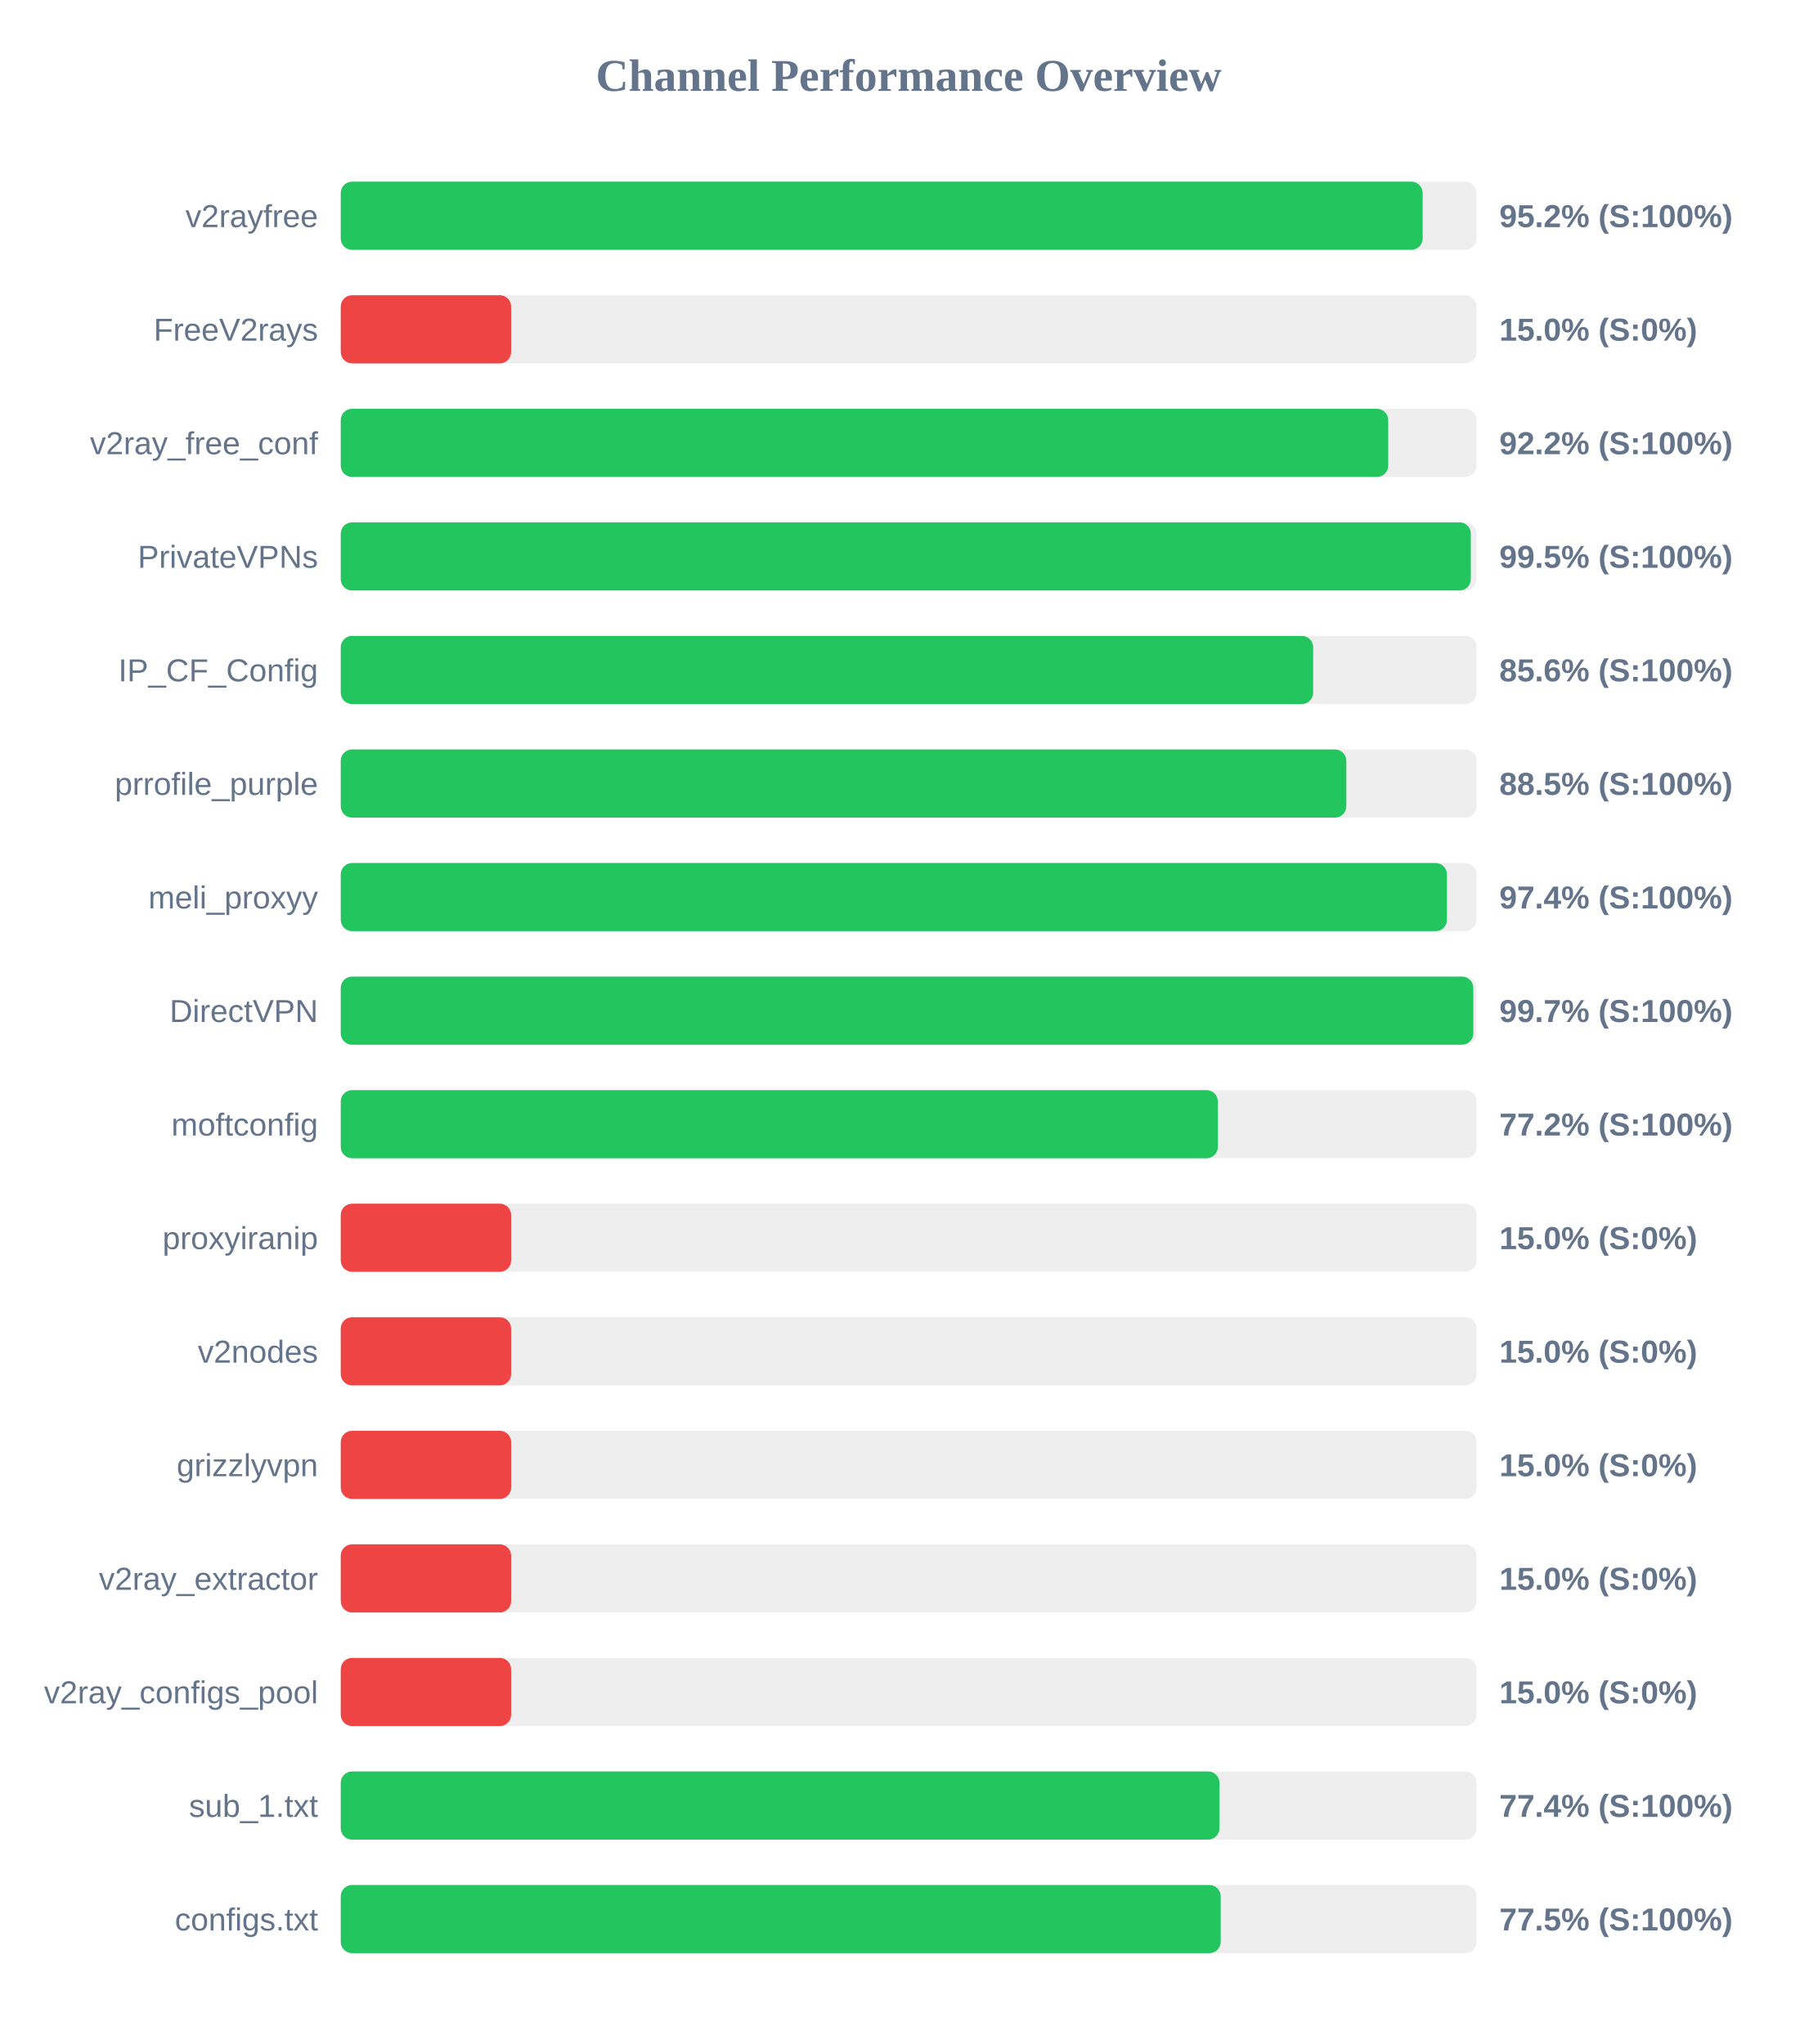
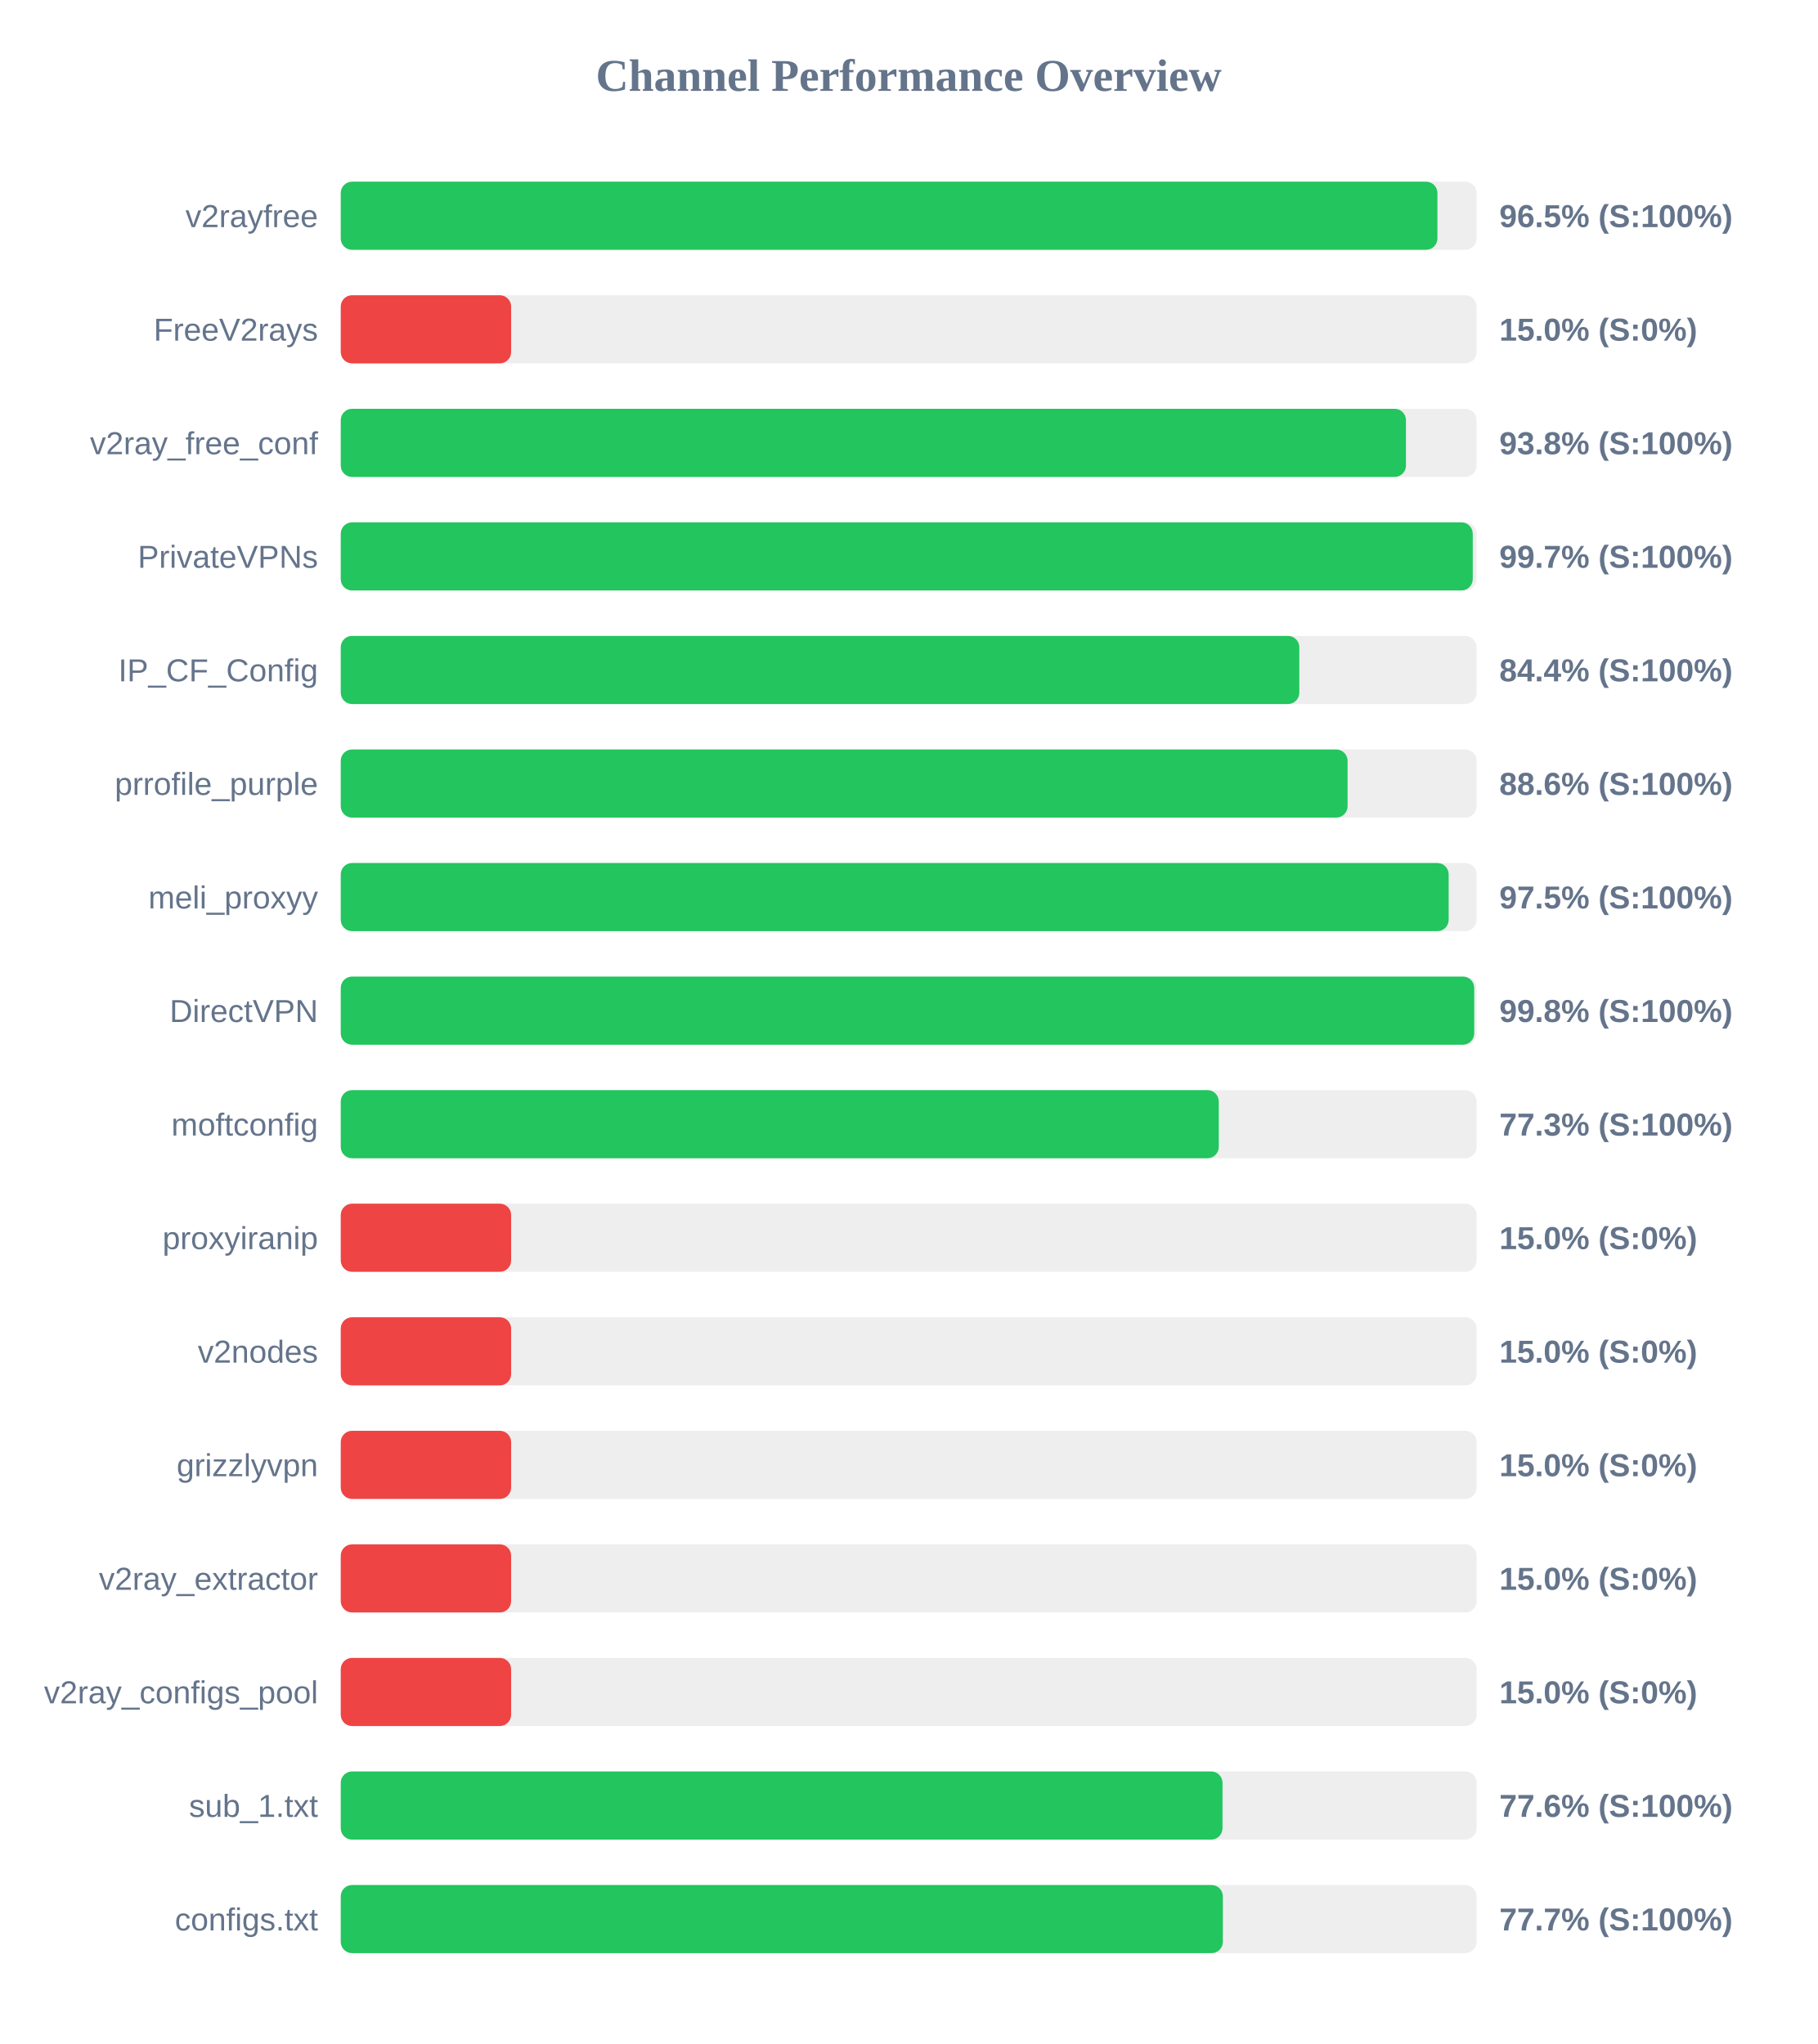
<svg xmlns="http://www.w3.org/2000/svg" width="800" height="900" version="1.1">
  <style>
        .row { font: 14px Arial; fill: #64748b; }
        .score { font: bold 14px Arial; fill: #64748b; }
    </style>
  <text x="400" y="40" text-anchor="middle" font-size="20px" font-weight="bold" fill="#64748b">Channel Performance Overview</text>
  <rect x="150" y="80" width="500" height="30" fill="#eee" rx="5" />
-   <rect x="150" y="80" width="476.25" height="30" fill="#22c55e" rx="5" />
+   <rect x="150" y="80" width="482.75" height="30" fill="#22c55e" rx="5" />
  <text x="140" y="100" text-anchor="end" class="row">v2rayfree</text>
-   <text x="660" y="100" text-anchor="start" class="score">95.2% (S:100%)</text>
+   <text x="660" y="100" text-anchor="start" class="score">96.5% (S:100%)</text>
  <rect x="150" y="130" width="500" height="30" fill="#eee" rx="5" />
  <rect x="150" y="130" width="75.0" height="30" fill="#ef4444" rx="5" />
  <text x="140" y="150" text-anchor="end" class="row">FreeV2rays</text>
  <text x="660" y="150" text-anchor="start" class="score">15.0% (S:0%)</text>
  <rect x="150" y="180" width="500" height="30" fill="#eee" rx="5" />
-   <rect x="150" y="180" width="461.1" height="30" fill="#22c55e" rx="5" />
+   <rect x="150" y="180" width="468.9" height="30" fill="#22c55e" rx="5" />
  <text x="140" y="200" text-anchor="end" class="row">v2ray_free_conf</text>
-   <text x="660" y="200" text-anchor="start" class="score">92.2% (S:100%)</text>
+   <text x="660" y="200" text-anchor="start" class="score">93.8% (S:100%)</text>
  <rect x="150" y="230" width="500" height="30" fill="#eee" rx="5" />
-   <rect x="150" y="230" width="497.45" height="30" fill="#22c55e" rx="5" />
+   <rect x="150" y="230" width="498.3" height="30" fill="#22c55e" rx="5" />
  <text x="140" y="250" text-anchor="end" class="row">PrivateVPNs</text>
-   <text x="660" y="250" text-anchor="start" class="score">99.5% (S:100%)</text>
+   <text x="660" y="250" text-anchor="start" class="score">99.7% (S:100%)</text>
  <rect x="150" y="280" width="500" height="30" fill="#eee" rx="5" />
-   <rect x="150" y="280" width="428.05" height="30" fill="#22c55e" rx="5" />
+   <rect x="150" y="280" width="421.95" height="30" fill="#22c55e" rx="5" />
  <text x="140" y="300" text-anchor="end" class="row">IP_CF_Config</text>
-   <text x="660" y="300" text-anchor="start" class="score">85.6% (S:100%)</text>
+   <text x="660" y="300" text-anchor="start" class="score">84.4% (S:100%)</text>
  <rect x="150" y="330" width="500" height="30" fill="#eee" rx="5" />
-   <rect x="150" y="330" width="442.65" height="30" fill="#22c55e" rx="5" />
+   <rect x="150" y="330" width="443.2" height="30" fill="#22c55e" rx="5" />
  <text x="140" y="350" text-anchor="end" class="row">prrofile_purple</text>
-   <text x="660" y="350" text-anchor="start" class="score">88.5% (S:100%)</text>
+   <text x="660" y="350" text-anchor="start" class="score">88.6% (S:100%)</text>
  <rect x="150" y="380" width="500" height="30" fill="#eee" rx="5" />
-   <rect x="150" y="380" width="486.95" height="30" fill="#22c55e" rx="5" />
+   <rect x="150" y="380" width="487.7" height="30" fill="#22c55e" rx="5" />
  <text x="140" y="400" text-anchor="end" class="row">meli_proxyy</text>
-   <text x="660" y="400" text-anchor="start" class="score">97.4% (S:100%)</text>
+   <text x="660" y="400" text-anchor="start" class="score">97.5% (S:100%)</text>
  <rect x="150" y="430" width="500" height="30" fill="#eee" rx="5" />
-   <rect x="150" y="430" width="498.55" height="30" fill="#22c55e" rx="5" />
+   <rect x="150" y="430" width="498.95" height="30" fill="#22c55e" rx="5" />
  <text x="140" y="450" text-anchor="end" class="row">DirectVPN</text>
-   <text x="660" y="450" text-anchor="start" class="score">99.7% (S:100%)</text>
+   <text x="660" y="450" text-anchor="start" class="score">99.8% (S:100%)</text>
  <rect x="150" y="480" width="500" height="30" fill="#eee" rx="5" />
-   <rect x="150" y="480" width="386.1" height="30" fill="#22c55e" rx="5" />
+   <rect x="150" y="480" width="386.5" height="30" fill="#22c55e" rx="5" />
  <text x="140" y="500" text-anchor="end" class="row">moftconfig</text>
-   <text x="660" y="500" text-anchor="start" class="score">77.2% (S:100%)</text>
+   <text x="660" y="500" text-anchor="start" class="score">77.3% (S:100%)</text>
  <rect x="150" y="530" width="500" height="30" fill="#eee" rx="5" />
  <rect x="150" y="530" width="75.0" height="30" fill="#ef4444" rx="5" />
  <text x="140" y="550" text-anchor="end" class="row">proxyiranip</text>
  <text x="660" y="550" text-anchor="start" class="score">15.0% (S:0%)</text>
  <rect x="150" y="580" width="500" height="30" fill="#eee" rx="5" />
  <rect x="150" y="580" width="75.0" height="30" fill="#ef4444" rx="5" />
  <text x="140" y="600" text-anchor="end" class="row">v2nodes</text>
  <text x="660" y="600" text-anchor="start" class="score">15.0% (S:0%)</text>
  <rect x="150" y="630" width="500" height="30" fill="#eee" rx="5" />
  <rect x="150" y="630" width="75.0" height="30" fill="#ef4444" rx="5" />
  <text x="140" y="650" text-anchor="end" class="row">grizzlyvpn</text>
  <text x="660" y="650" text-anchor="start" class="score">15.0% (S:0%)</text>
  <rect x="150" y="680" width="500" height="30" fill="#eee" rx="5" />
  <rect x="150" y="680" width="75.0" height="30" fill="#ef4444" rx="5" />
  <text x="140" y="700" text-anchor="end" class="row">v2ray_extractor</text>
  <text x="660" y="700" text-anchor="start" class="score">15.0% (S:0%)</text>
  <rect x="150" y="730" width="500" height="30" fill="#eee" rx="5" />
  <rect x="150" y="730" width="75.0" height="30" fill="#ef4444" rx="5" />
  <text x="140" y="750" text-anchor="end" class="row">v2ray_configs_pool</text>
  <text x="660" y="750" text-anchor="start" class="score">15.0% (S:0%)</text>
  <rect x="150" y="780" width="500" height="30" fill="#eee" rx="5" />
-   <rect x="150" y="780" width="386.8" height="30" fill="#22c55e" rx="5" />
+   <rect x="150" y="780" width="388.15" height="30" fill="#22c55e" rx="5" />
  <text x="140" y="800" text-anchor="end" class="row">sub_1.txt</text>
-   <text x="660" y="800" text-anchor="start" class="score">77.4% (S:100%)</text>
+   <text x="660" y="800" text-anchor="start" class="score">77.6% (S:100%)</text>
  <rect x="150" y="830" width="500" height="30" fill="#eee" rx="5" />
-   <rect x="150" y="830" width="387.35" height="30" fill="#22c55e" rx="5" />
+   <rect x="150" y="830" width="388.3" height="30" fill="#22c55e" rx="5" />
  <text x="140" y="850" text-anchor="end" class="row">configs.txt</text>
-   <text x="660" y="850" text-anchor="start" class="score">77.5% (S:100%)</text>
+   <text x="660" y="850" text-anchor="start" class="score">77.7% (S:100%)</text>
</svg>
